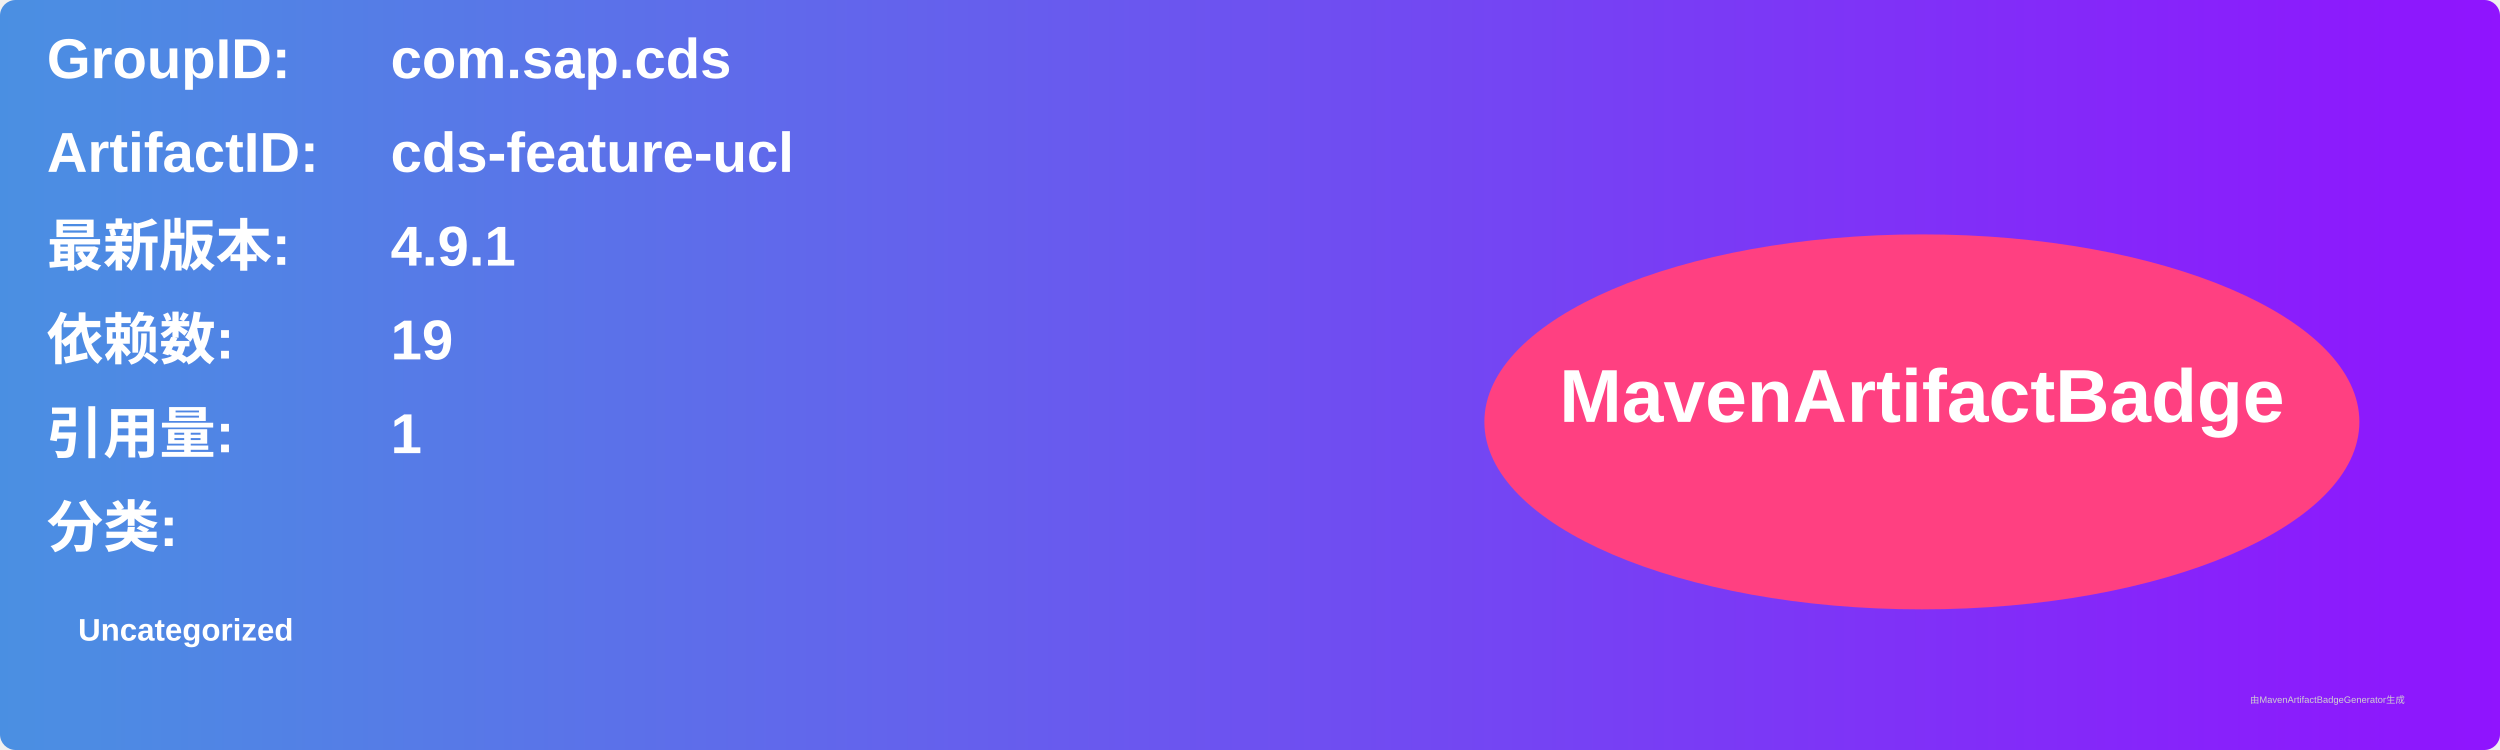
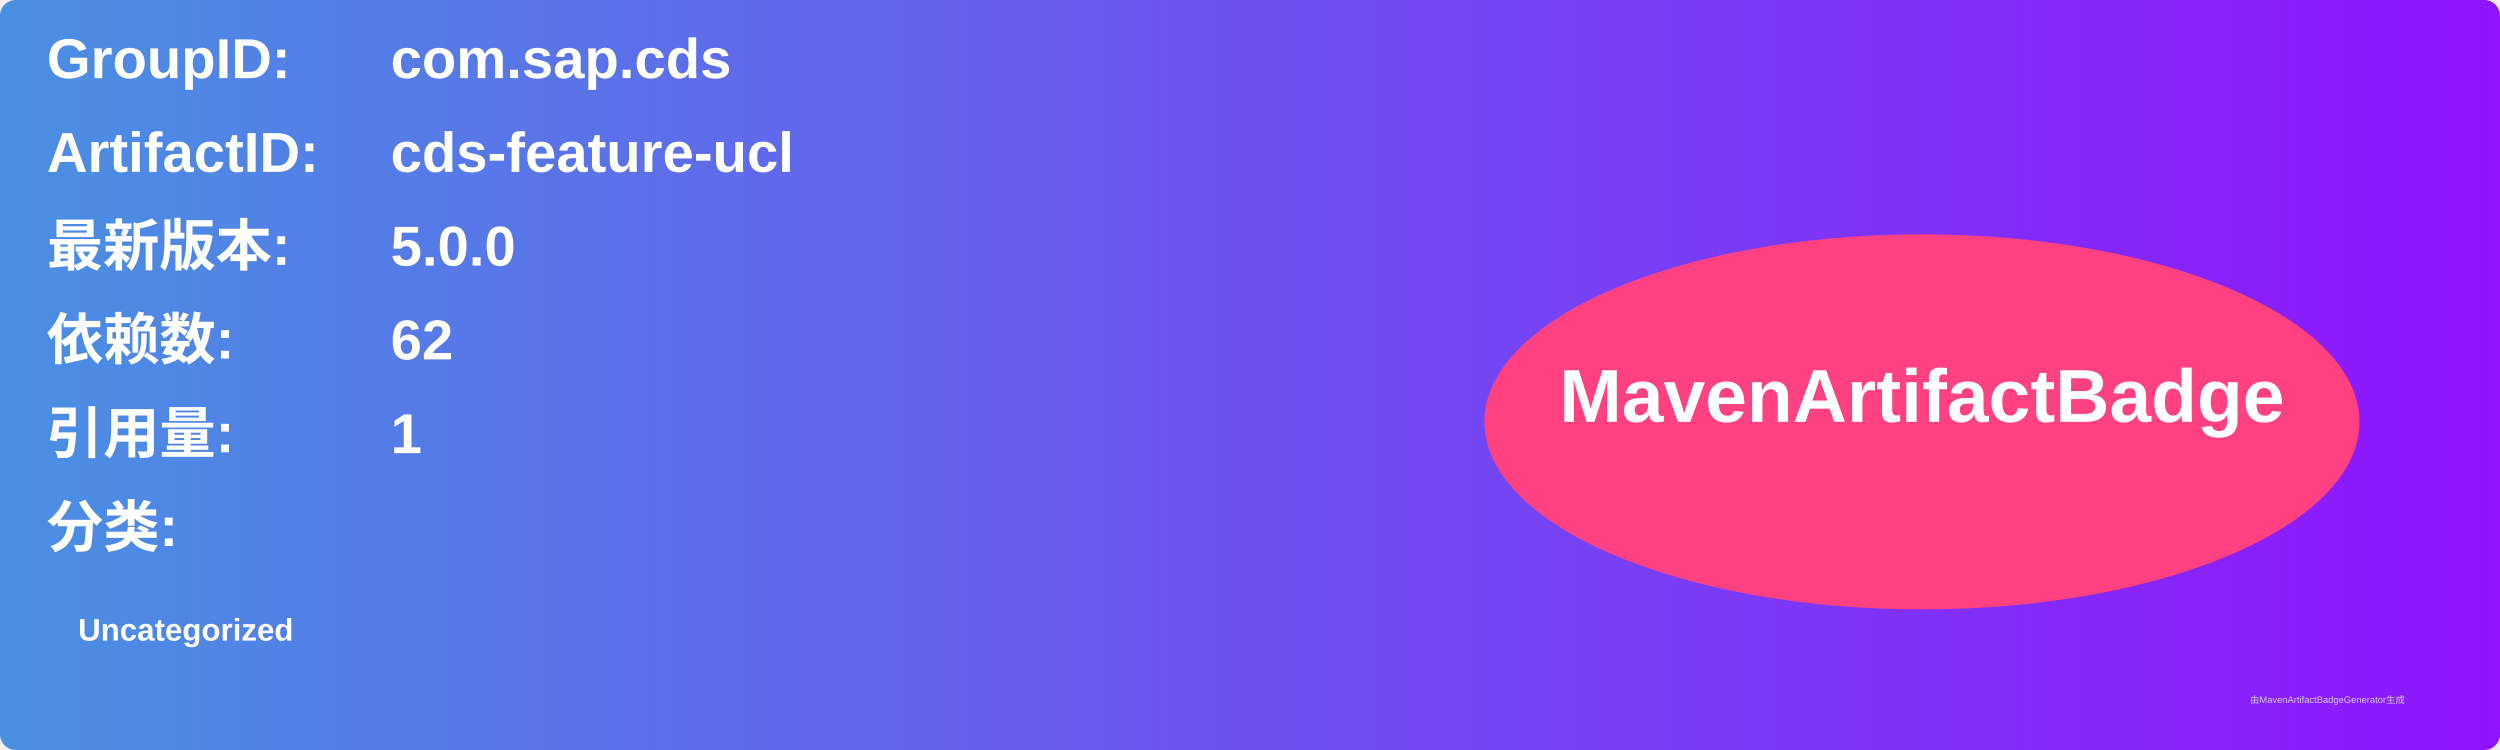
<svg xmlns="http://www.w3.org/2000/svg" width="800" height="240" viewBox="0 0 800 240">
  <linearGradient id="grad" x1="0%" y1="0%" x2="100%" y2="0%">
    <stop offset="0%" stop-color="#4a90e2" />
    <stop offset="100%" stop-color="#9013fe" />
  </linearGradient>
  <rect width="100%" height="100%" rx="5" ry="5" fill="url(#grad)" />
  <g transform="translate(15, 15)">
    <text x="0" y="10" font-family="Arial" font-size="18" fill="white" font-weight="bold" width="260">GroupID:</text>
    <text x="110" y="10" font-family="Arial" font-size="18" fill="white" font-weight="bold" width="460">com.sap.cds</text>
    <text x="0" y="40" font-family="Arial" font-size="18" fill="white" font-weight="bold" width="260">ArtifactID:</text>
    <text x="110" y="40" font-family="Arial" font-size="18" fill="white" font-weight="bold" width="460">cds-feature-ucl</text>
    <text x="0" y="70" font-family="Arial" font-size="18" fill="white" font-weight="bold">最新版本:</text>
    <text x="110" y="70" font-family="Arial" font-size="18" fill="white" font-weight="bold">
-       <tspan font-weight="bold">4.9.1</tspan>
+       <tspan font-weight="bold">5.0.0</tspan>
    </text>
    <text x="0" y="100" font-family="Arial" font-size="18" fill="white" font-weight="bold">依赖数: </text>
    <text x="110" y="100" font-family="Arial" font-size="18" fill="white">
-       <tspan font-weight="bold">19</tspan>
+       <tspan font-weight="bold">62</tspan>
    </text>
    <text x="0" y="130" font-family="Arial" font-size="18" fill="white" font-weight="bold">引用量: </text>
    <text x="110" y="130" font-family="Arial" font-size="18" fill="white">
      <tspan font-weight="bold">1</tspan>
    </text>
    <text x="0" y="160" font-family="Arial" font-size="18" fill="white" font-weight="bold">分类:</text>
    <text x="10" y="190" font-family="Arial" font-size="10" fill="white">
      <tspan font-weight="bold">Uncategorized</tspan>
    </text>
    <ellipse cx="600" cy="120" rx="140" ry="60" fill="#ff4081" />
    <text x="600" y="120" text-anchor="middle" font-family="Arial" font-size="24" fill="white" font-weight="bold">MavenArtifactBadge</text>
  </g>
  <text x="720" y="225" font-family="Arial" font-size="3" fill="#d0d0d0">由MavenArtifactBadgeGenerator生成</text>
</svg>
